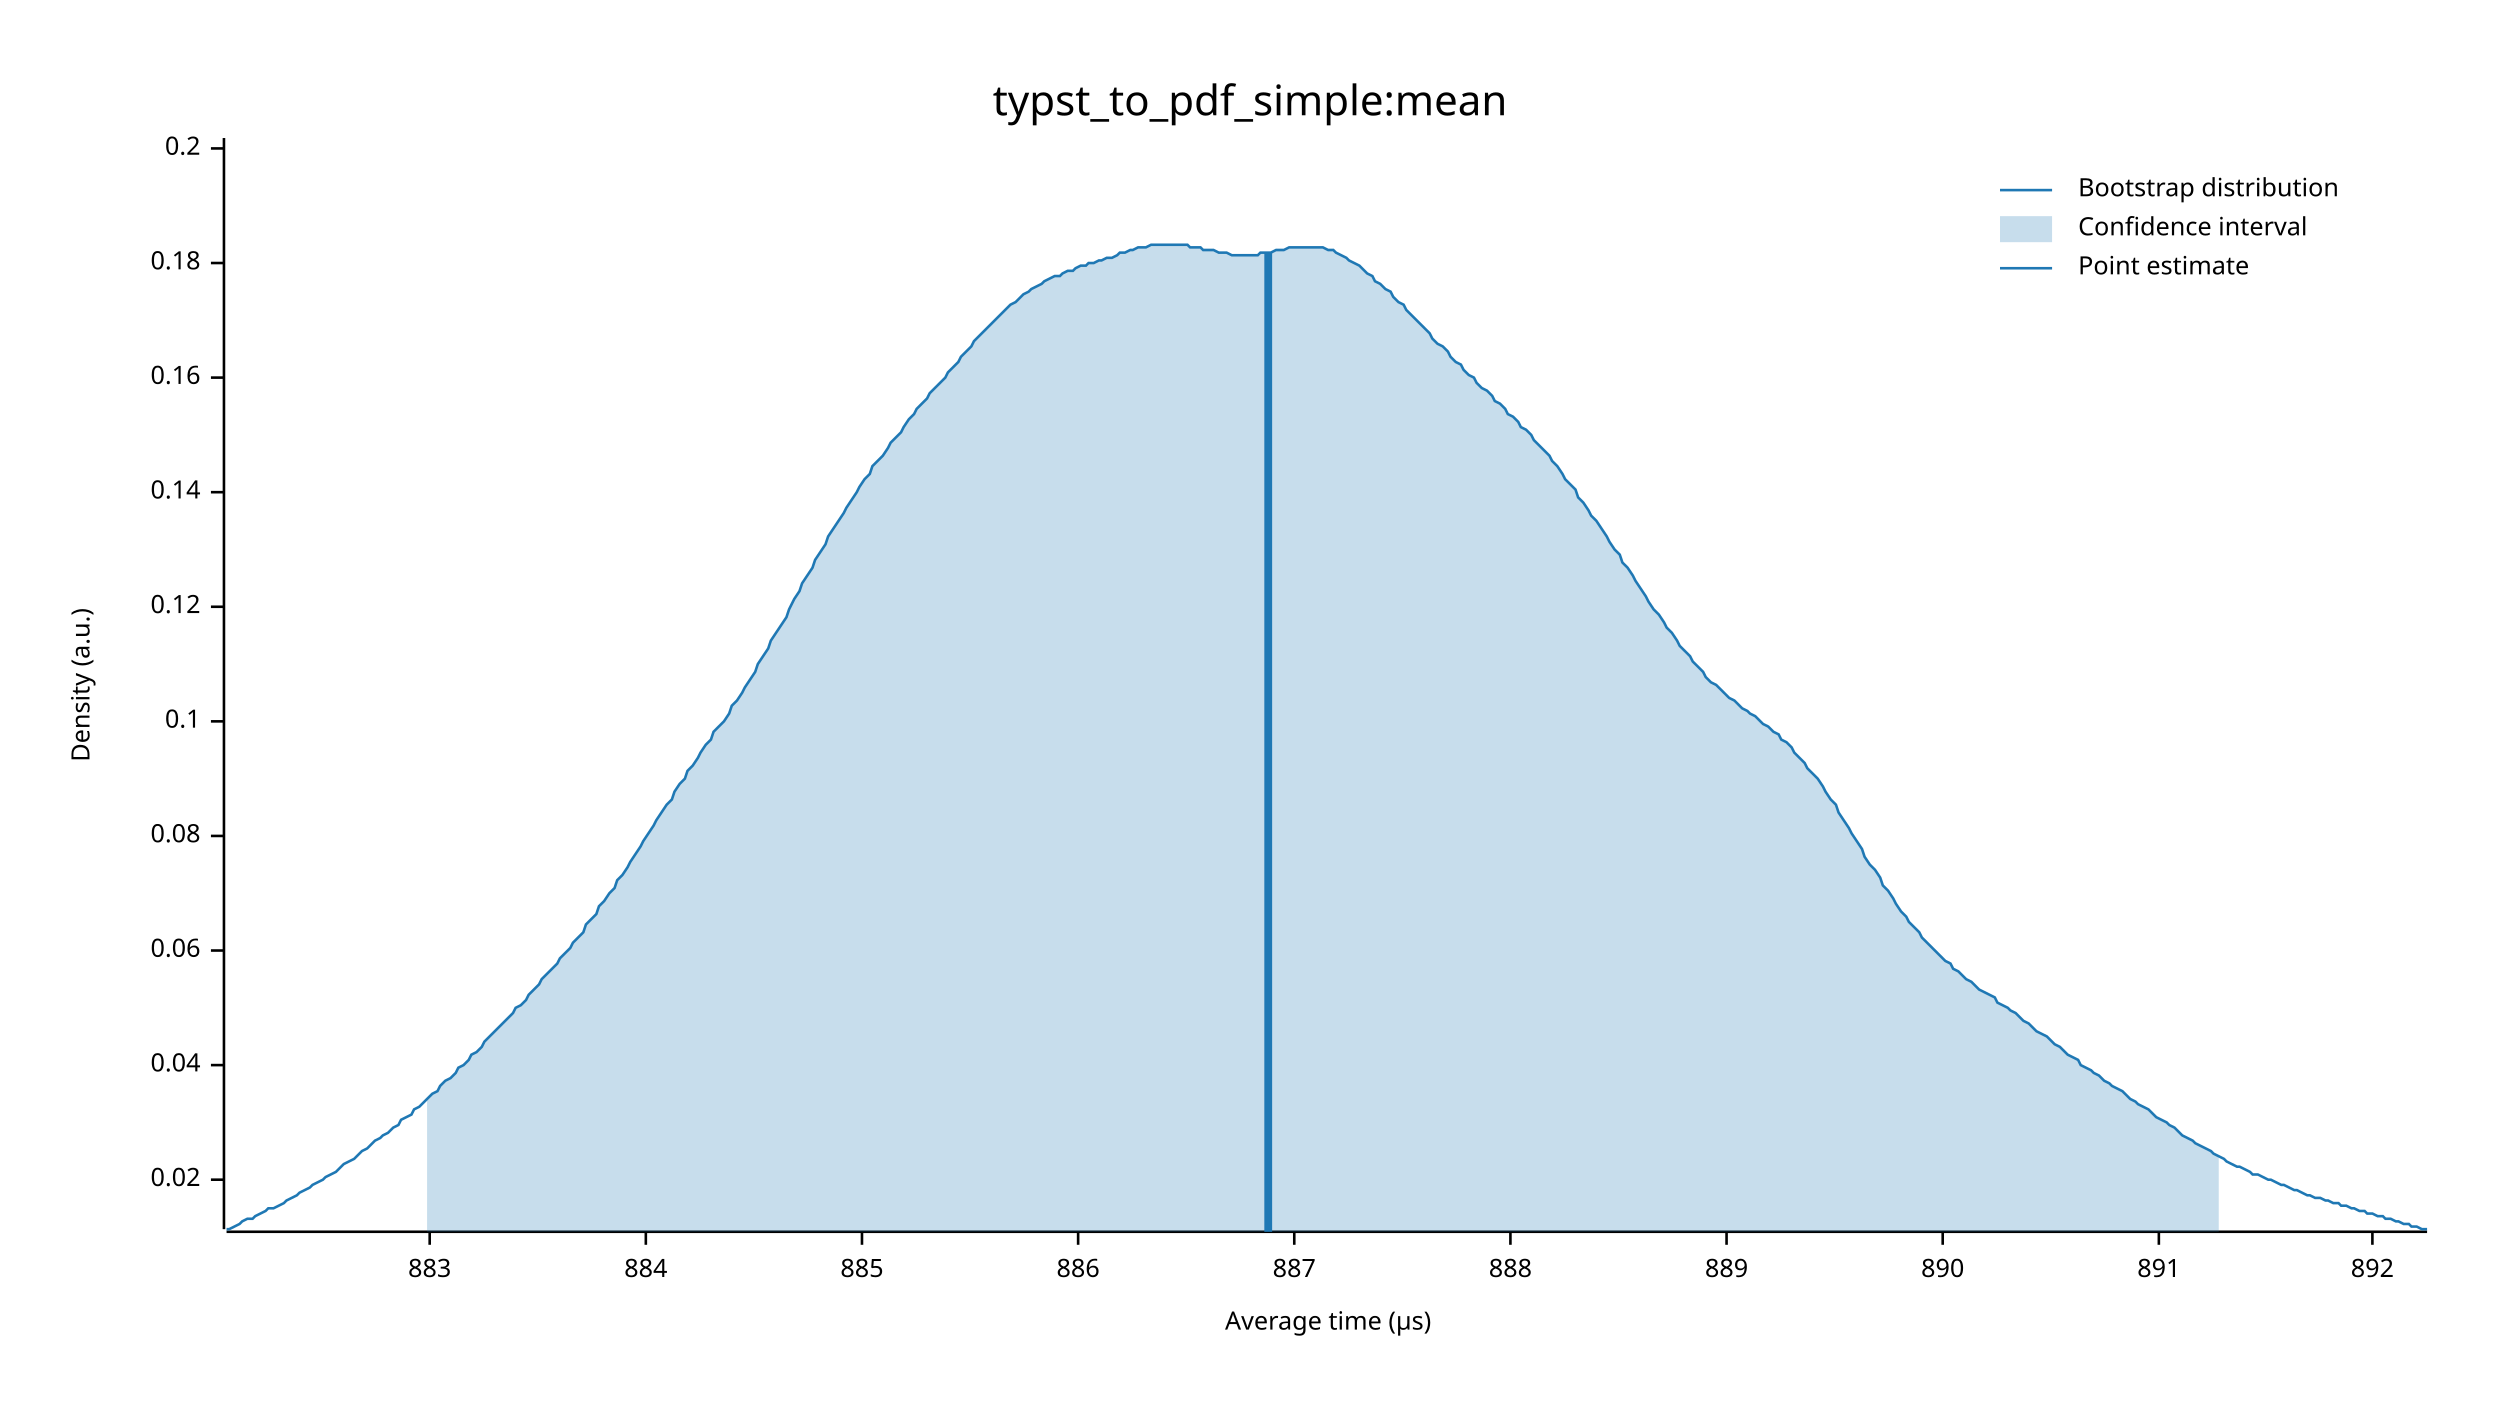
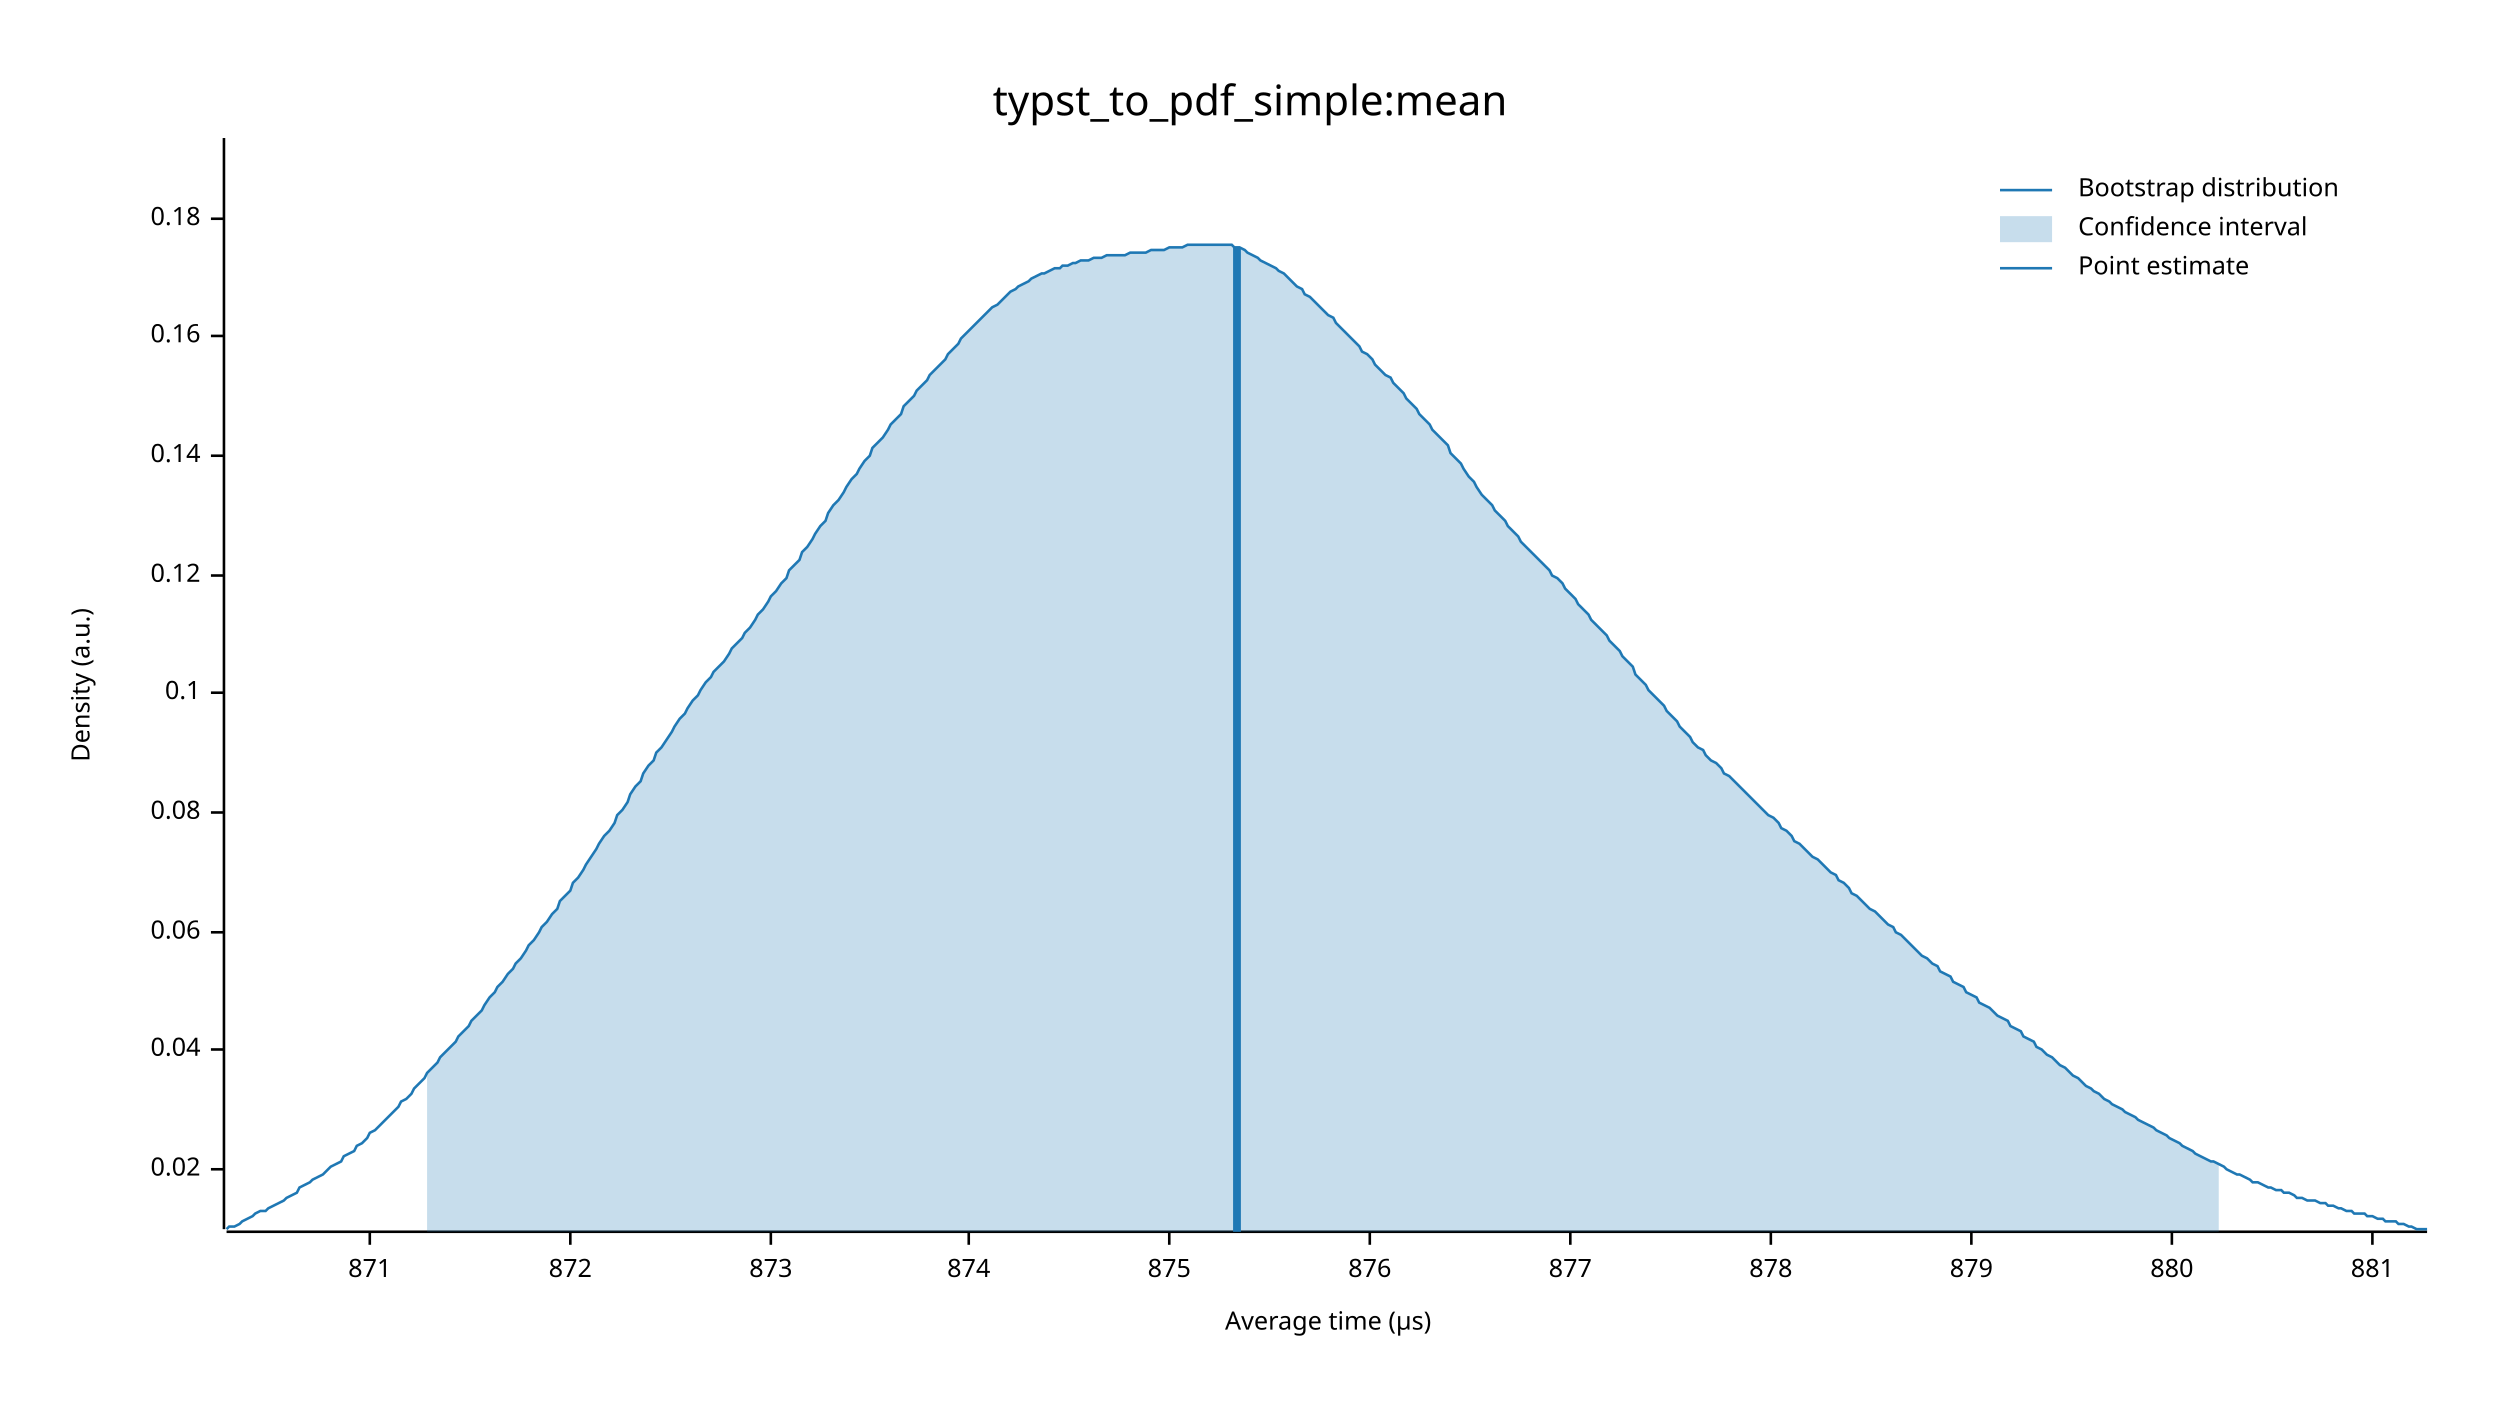
<svg xmlns="http://www.w3.org/2000/svg" width="960" height="540" viewBox="0 0 960 540">
  <text x="480" y="32" dy="0.76em" text-anchor="middle" font-family="sans-serif" font-size="16.129" opacity="1" fill="#000000">
typst_to_pdf_simple:mean
</text>
  <text x="27" y="263" dy="0.76em" text-anchor="middle" font-family="sans-serif" font-size="9.677" opacity="1" fill="#000000" transform="rotate(270, 27, 263)">
Density (a.u.)
</text>
  <text x="510" y="513" dy="-0.5ex" text-anchor="middle" font-family="sans-serif" font-size="9.677" opacity="1" fill="#000000">
Average time (µs)
</text>
  <polyline fill="none" opacity="1" stroke="#000000" stroke-width="1" points="86,53 86,472 " />
-   <text x="77" y="453" dy="0.5ex" text-anchor="end" font-family="sans-serif" font-size="9.677" opacity="1" fill="#000000">
+   <text x="77" y="449" dy="0.5ex" text-anchor="end" font-family="sans-serif" font-size="9.677" opacity="1" fill="#000000">
0.02
</text>
-   <polyline fill="none" opacity="1" stroke="#000000" stroke-width="1" points="81,453 86,453 " />
-   <text x="77" y="409" dy="0.5ex" text-anchor="end" font-family="sans-serif" font-size="9.677" opacity="1" fill="#000000">
+   <polyline fill="none" opacity="1" stroke="#000000" stroke-width="1" points="81,449 86,449 " />
+   <text x="77" y="403" dy="0.5ex" text-anchor="end" font-family="sans-serif" font-size="9.677" opacity="1" fill="#000000">
0.04
</text>
-   <polyline fill="none" opacity="1" stroke="#000000" stroke-width="1" points="81,409 86,409 " />
-   <text x="77" y="365" dy="0.5ex" text-anchor="end" font-family="sans-serif" font-size="9.677" opacity="1" fill="#000000">
+   <polyline fill="none" opacity="1" stroke="#000000" stroke-width="1" points="81,403 86,403 " />
+   <text x="77" y="358" dy="0.5ex" text-anchor="end" font-family="sans-serif" font-size="9.677" opacity="1" fill="#000000">
0.06
</text>
-   <polyline fill="none" opacity="1" stroke="#000000" stroke-width="1" points="81,365 86,365 " />
-   <text x="77" y="321" dy="0.5ex" text-anchor="end" font-family="sans-serif" font-size="9.677" opacity="1" fill="#000000">
+   <polyline fill="none" opacity="1" stroke="#000000" stroke-width="1" points="81,358 86,358 " />
+   <text x="77" y="312" dy="0.5ex" text-anchor="end" font-family="sans-serif" font-size="9.677" opacity="1" fill="#000000">
0.08
</text>
-   <polyline fill="none" opacity="1" stroke="#000000" stroke-width="1" points="81,321 86,321 " />
-   <text x="77" y="277" dy="0.5ex" text-anchor="end" font-family="sans-serif" font-size="9.677" opacity="1" fill="#000000">
+   <polyline fill="none" opacity="1" stroke="#000000" stroke-width="1" points="81,312 86,312 " />
+   <text x="77" y="266" dy="0.5ex" text-anchor="end" font-family="sans-serif" font-size="9.677" opacity="1" fill="#000000">
0.1
</text>
-   <polyline fill="none" opacity="1" stroke="#000000" stroke-width="1" points="81,277 86,277 " />
-   <text x="77" y="233" dy="0.5ex" text-anchor="end" font-family="sans-serif" font-size="9.677" opacity="1" fill="#000000">
+   <polyline fill="none" opacity="1" stroke="#000000" stroke-width="1" points="81,266 86,266 " />
+   <text x="77" y="221" dy="0.5ex" text-anchor="end" font-family="sans-serif" font-size="9.677" opacity="1" fill="#000000">
0.12
</text>
-   <polyline fill="none" opacity="1" stroke="#000000" stroke-width="1" points="81,233 86,233 " />
-   <text x="77" y="189" dy="0.5ex" text-anchor="end" font-family="sans-serif" font-size="9.677" opacity="1" fill="#000000">
+   <polyline fill="none" opacity="1" stroke="#000000" stroke-width="1" points="81,221 86,221 " />
+   <text x="77" y="175" dy="0.5ex" text-anchor="end" font-family="sans-serif" font-size="9.677" opacity="1" fill="#000000">
0.14
</text>
-   <polyline fill="none" opacity="1" stroke="#000000" stroke-width="1" points="81,189 86,189 " />
-   <text x="77" y="145" dy="0.5ex" text-anchor="end" font-family="sans-serif" font-size="9.677" opacity="1" fill="#000000">
+   <polyline fill="none" opacity="1" stroke="#000000" stroke-width="1" points="81,175 86,175 " />
+   <text x="77" y="129" dy="0.5ex" text-anchor="end" font-family="sans-serif" font-size="9.677" opacity="1" fill="#000000">
0.16
</text>
-   <polyline fill="none" opacity="1" stroke="#000000" stroke-width="1" points="81,145 86,145 " />
-   <text x="77" y="101" dy="0.5ex" text-anchor="end" font-family="sans-serif" font-size="9.677" opacity="1" fill="#000000">
+   <polyline fill="none" opacity="1" stroke="#000000" stroke-width="1" points="81,129 86,129 " />
+   <text x="77" y="84" dy="0.5ex" text-anchor="end" font-family="sans-serif" font-size="9.677" opacity="1" fill="#000000">
0.18
</text>
-   <polyline fill="none" opacity="1" stroke="#000000" stroke-width="1" points="81,101 86,101 " />
-   <text x="77" y="57" dy="0.5ex" text-anchor="end" font-family="sans-serif" font-size="9.677" opacity="1" fill="#000000">
- 0.2
+   <polyline fill="none" opacity="1" stroke="#000000" stroke-width="1" points="81,84 86,84 " />
+   <polyline fill="none" opacity="1" stroke="#000000" stroke-width="1" points="87,473 932,473 " />
+   <text x="142" y="483" dy="0.76em" text-anchor="middle" font-family="sans-serif" font-size="9.677" opacity="1" fill="#000000">
+ 871
</text>
-   <polyline fill="none" opacity="1" stroke="#000000" stroke-width="1" points="81,57 86,57 " />
-   <polyline fill="none" opacity="1" stroke="#000000" stroke-width="1" points="87,473 932,473 " />
-   <text x="165" y="483" dy="0.76em" text-anchor="middle" font-family="sans-serif" font-size="9.677" opacity="1" fill="#000000">
- 883
+   <polyline fill="none" opacity="1" stroke="#000000" stroke-width="1" points="142,473 142,478 " />
+   <text x="219" y="483" dy="0.76em" text-anchor="middle" font-family="sans-serif" font-size="9.677" opacity="1" fill="#000000">
+ 872
</text>
-   <polyline fill="none" opacity="1" stroke="#000000" stroke-width="1" points="165,473 165,478 " />
-   <text x="248" y="483" dy="0.76em" text-anchor="middle" font-family="sans-serif" font-size="9.677" opacity="1" fill="#000000">
- 884
+   <polyline fill="none" opacity="1" stroke="#000000" stroke-width="1" points="219,473 219,478 " />
+   <text x="296" y="483" dy="0.76em" text-anchor="middle" font-family="sans-serif" font-size="9.677" opacity="1" fill="#000000">
+ 873
</text>
-   <polyline fill="none" opacity="1" stroke="#000000" stroke-width="1" points="248,473 248,478 " />
-   <text x="331" y="483" dy="0.76em" text-anchor="middle" font-family="sans-serif" font-size="9.677" opacity="1" fill="#000000">
- 885
+   <polyline fill="none" opacity="1" stroke="#000000" stroke-width="1" points="296,473 296,478 " />
+   <text x="372" y="483" dy="0.76em" text-anchor="middle" font-family="sans-serif" font-size="9.677" opacity="1" fill="#000000">
+ 874
</text>
-   <polyline fill="none" opacity="1" stroke="#000000" stroke-width="1" points="331,473 331,478 " />
-   <text x="414" y="483" dy="0.76em" text-anchor="middle" font-family="sans-serif" font-size="9.677" opacity="1" fill="#000000">
- 886
+   <polyline fill="none" opacity="1" stroke="#000000" stroke-width="1" points="372,473 372,478 " />
+   <text x="449" y="483" dy="0.76em" text-anchor="middle" font-family="sans-serif" font-size="9.677" opacity="1" fill="#000000">
+ 875
</text>
-   <polyline fill="none" opacity="1" stroke="#000000" stroke-width="1" points="414,473 414,478 " />
-   <text x="497" y="483" dy="0.76em" text-anchor="middle" font-family="sans-serif" font-size="9.677" opacity="1" fill="#000000">
- 887
+   <polyline fill="none" opacity="1" stroke="#000000" stroke-width="1" points="449,473 449,478 " />
+   <text x="526" y="483" dy="0.76em" text-anchor="middle" font-family="sans-serif" font-size="9.677" opacity="1" fill="#000000">
+ 876
</text>
-   <polyline fill="none" opacity="1" stroke="#000000" stroke-width="1" points="497,473 497,478 " />
-   <text x="580" y="483" dy="0.76em" text-anchor="middle" font-family="sans-serif" font-size="9.677" opacity="1" fill="#000000">
- 888
+   <polyline fill="none" opacity="1" stroke="#000000" stroke-width="1" points="526,473 526,478 " />
+   <text x="603" y="483" dy="0.76em" text-anchor="middle" font-family="sans-serif" font-size="9.677" opacity="1" fill="#000000">
+ 877
</text>
-   <polyline fill="none" opacity="1" stroke="#000000" stroke-width="1" points="580,473 580,478 " />
-   <text x="663" y="483" dy="0.76em" text-anchor="middle" font-family="sans-serif" font-size="9.677" opacity="1" fill="#000000">
- 889
+   <polyline fill="none" opacity="1" stroke="#000000" stroke-width="1" points="603,473 603,478 " />
+   <text x="680" y="483" dy="0.76em" text-anchor="middle" font-family="sans-serif" font-size="9.677" opacity="1" fill="#000000">
+ 878
</text>
-   <polyline fill="none" opacity="1" stroke="#000000" stroke-width="1" points="663,473 663,478 " />
-   <text x="746" y="483" dy="0.76em" text-anchor="middle" font-family="sans-serif" font-size="9.677" opacity="1" fill="#000000">
- 890
+   <polyline fill="none" opacity="1" stroke="#000000" stroke-width="1" points="680,473 680,478 " />
+   <text x="757" y="483" dy="0.76em" text-anchor="middle" font-family="sans-serif" font-size="9.677" opacity="1" fill="#000000">
+ 879
</text>
-   <polyline fill="none" opacity="1" stroke="#000000" stroke-width="1" points="746,473 746,478 " />
-   <text x="829" y="483" dy="0.76em" text-anchor="middle" font-family="sans-serif" font-size="9.677" opacity="1" fill="#000000">
- 891
+   <polyline fill="none" opacity="1" stroke="#000000" stroke-width="1" points="757,473 757,478 " />
+   <text x="834" y="483" dy="0.76em" text-anchor="middle" font-family="sans-serif" font-size="9.677" opacity="1" fill="#000000">
+ 880
</text>
-   <polyline fill="none" opacity="1" stroke="#000000" stroke-width="1" points="829,473 829,478 " />
+   <polyline fill="none" opacity="1" stroke="#000000" stroke-width="1" points="834,473 834,478 " />
  <text x="911" y="483" dy="0.76em" text-anchor="middle" font-family="sans-serif" font-size="9.677" opacity="1" fill="#000000">
- 892
+ 881
</text>
  <polyline fill="none" opacity="1" stroke="#000000" stroke-width="1" points="911,473 911,478 " />
-   <polyline fill="none" opacity="1" stroke="#1F78B4" stroke-width="1" points="87,472 88,472 90,471 92,470 93,469 95,468 97,468 98,467 100,466 102,465 103,464 105,464 107,463 109,462 110,461 112,460 114,459 115,458 117,457 119,456 120,455 122,454 124,453 125,452 127,451 129,450 131,448 132,447 134,446 136,445 137,444 139,442 141,441 142,440 144,438 146,437 147,436 149,435 151,433 153,432 154,430 156,429 158,428 159,426 161,425 163,423 164,422 166,420 168,419 169,417 171,415 173,414 175,412 176,410 178,409 180,407 181,405 183,404 185,402 186,400 188,398 190,396 191,395 193,393 195,391 197,389 198,387 200,386 202,384 203,382 205,380 207,378 208,376 210,374 212,372 214,370 215,368 217,366 219,364 220,362 222,360 224,358 225,355 227,353 229,351 230,348 232,346 234,343 236,341 237,338 239,336 241,333 242,331 244,328 246,325 247,323 249,320 251,317 252,315 254,312 256,309 258,307 259,304 261,301 263,299 264,296 266,294 268,291 269,289 271,286 273,284 274,281 276,279 278,277 280,274 281,271 283,269 285,266 286,264 288,261 290,258 291,255 293,252 295,249 296,246 298,243 300,240 302,237 303,234 305,230 307,227 308,224 310,221 312,218 313,215 315,212 317,209 318,206 320,203 322,200 324,197 325,195 327,192 329,189 330,187 332,184 334,182 335,179 337,177 339,175 341,172 342,170 344,168 346,166 347,164 349,161 351,159 352,157 354,155 356,153 357,151 359,149 361,147 363,145 364,143 366,141 368,139 369,137 371,135 373,133 374,131 376,129 378,127 379,126 381,124 383,122 385,120 386,119 388,117 390,116 391,115 393,113 395,112 396,111 398,110 400,109 401,108 403,107 405,106 407,106 408,105 410,104 412,104 413,103 415,102 417,102 418,101 420,101 422,100 423,100 425,99 427,99 429,98 430,97 432,97 434,96 435,96 437,95 439,95 440,95 442,94 444,94 445,94 447,94 449,94 451,94 452,94 454,94 456,94 457,95 459,95 461,95 462,96 464,96 466,96 468,97 469,97 471,97 473,98 474,98 476,98 478,98 479,98 481,98 483,98 484,97 486,97 488,97 490,96 491,96 493,96 495,95 496,95 498,95 500,95 501,95 503,95 505,95 506,95 508,95 510,96 512,96 513,97 515,98 517,99 518,100 520,101 522,102 523,103 525,105 527,106 528,108 530,109 532,111 534,112 535,114 537,116 539,117 540,119 542,121 544,123 545,124 547,126 549,128 550,130 552,132 554,133 556,135 557,137 559,139 561,140 562,142 564,144 566,145 567,147 569,149 571,150 573,152 574,154 576,155 578,157 579,159 581,160 583,162 584,164 586,165 588,167 589,169 591,171 593,173 595,175 596,177 598,179 600,182 601,184 603,186 605,188 606,191 608,193 610,196 611,198 613,200 615,203 617,206 618,208 620,211 622,213 623,216 625,218 627,221 628,223 630,226 632,229 633,231 635,234 637,236 639,239 640,241 642,243 644,246 645,248 647,250 649,252 650,254 652,256 654,258 655,260 657,262 659,263 661,265 662,266 664,268 666,269 667,270 669,272 671,273 672,274 674,275 676,277 677,278 679,279 681,281 683,282 684,284 686,285 688,287 689,289 691,291 693,293 694,295 696,297 698,299 700,302 701,304 703,307 705,309 706,312 708,315 710,318 711,320 713,323 715,326 716,329 718,332 720,334 722,337 723,340 725,342 727,345 728,347 730,350 732,352 733,354 735,356 737,358 738,360 740,362 742,364 744,366 745,367 747,369 749,370 750,372 752,373 754,375 755,376 757,377 759,379 760,380 762,381 764,382 766,383 767,385 769,386 771,387 772,388 774,389 776,391 777,392 779,393 781,395 782,396 784,397 786,398 788,400 789,401 791,402 793,404 794,405 796,406 798,407 799,409 801,410 803,411 804,412 806,413 808,415 810,416 811,417 813,418 815,419 816,420 818,422 820,423 821,424 823,425 825,426 827,428 828,429 830,430 832,431 833,432 835,433 837,435 838,436 840,437 842,438 843,439 845,440 847,441 849,442 850,443 852,444 854,445 855,446 857,447 859,448 860,448 862,449 864,450 865,451 867,451 869,452 871,453 872,453 874,454 876,455 877,455 879,456 881,457 882,457 884,458 886,459 887,459 889,460 891,460 893,461 894,461 896,462 898,462 899,463 901,463 903,464 904,464 906,465 908,465 909,466 911,466 913,467 915,467 916,468 918,468 920,469 921,469 923,470 925,470 926,471 928,471 930,472 932,472 " />
-   <polygon opacity="0.25" fill="#1F78B4" points="164,422 166,420 168,419 169,417 171,415 173,414 175,412 176,410 178,409 180,407 181,405 183,404 185,402 186,400 188,398 190,396 191,395 193,393 195,391 197,389 198,387 200,386 202,384 203,382 205,380 207,378 208,376 210,374 212,372 214,370 215,368 217,366 219,364 220,362 222,360 224,358 225,355 227,353 229,351 230,348 232,346 234,343 236,341 237,338 239,336 241,333 242,331 244,328 246,325 247,323 249,320 251,317 252,315 254,312 256,309 258,307 259,304 261,301 263,299 264,296 266,294 268,291 269,289 271,286 273,284 274,281 276,279 278,277 280,274 281,271 283,269 285,266 286,264 288,261 290,258 291,255 293,252 295,249 296,246 298,243 300,240 302,237 303,234 305,230 307,227 308,224 310,221 312,218 313,215 315,212 317,209 318,206 320,203 322,200 324,197 325,195 327,192 329,189 330,187 332,184 334,182 335,179 337,177 339,175 341,172 342,170 344,168 346,166 347,164 349,161 351,159 352,157 354,155 356,153 357,151 359,149 361,147 363,145 364,143 366,141 368,139 369,137 371,135 373,133 374,131 376,129 378,127 379,126 381,124 383,122 385,120 386,119 388,117 390,116 391,115 393,113 395,112 396,111 398,110 400,109 401,108 403,107 405,106 407,106 408,105 410,104 412,104 413,103 415,102 417,102 418,101 420,101 422,100 423,100 425,99 427,99 429,98 430,97 432,97 434,96 435,96 437,95 439,95 440,95 442,94 444,94 445,94 447,94 449,94 451,94 452,94 454,94 456,94 457,95 459,95 461,95 462,96 464,96 466,96 468,97 469,97 471,97 473,98 474,98 476,98 478,98 479,98 481,98 483,98 484,97 486,97 488,97 490,96 491,96 493,96 495,95 496,95 498,95 500,95 501,95 503,95 505,95 506,95 508,95 510,96 512,96 513,97 515,98 517,99 518,100 520,101 522,102 523,103 525,105 527,106 528,108 530,109 532,111 534,112 535,114 537,116 539,117 540,119 542,121 544,123 545,124 547,126 549,128 550,130 552,132 554,133 556,135 557,137 559,139 561,140 562,142 564,144 566,145 567,147 569,149 571,150 573,152 574,154 576,155 578,157 579,159 581,160 583,162 584,164 586,165 588,167 589,169 591,171 593,173 595,175 596,177 598,179 600,182 601,184 603,186 605,188 606,191 608,193 610,196 611,198 613,200 615,203 617,206 618,208 620,211 622,213 623,216 625,218 627,221 628,223 630,226 632,229 633,231 635,234 637,236 639,239 640,241 642,243 644,246 645,248 647,250 649,252 650,254 652,256 654,258 655,260 657,262 659,263 661,265 662,266 664,268 666,269 667,270 669,272 671,273 672,274 674,275 676,277 677,278 679,279 681,281 683,282 684,284 686,285 688,287 689,289 691,291 693,293 694,295 696,297 698,299 700,302 701,304 703,307 705,309 706,312 708,315 710,318 711,320 713,323 715,326 716,329 718,332 720,334 722,337 723,340 725,342 727,345 728,347 730,350 732,352 733,354 735,356 737,358 738,360 740,362 742,364 744,366 745,367 747,369 749,370 750,372 752,373 754,375 755,376 757,377 759,379 760,380 762,381 764,382 766,383 767,385 769,386 771,387 772,388 774,389 776,391 777,392 779,393 781,395 782,396 784,397 786,398 788,400 789,401 791,402 793,404 794,405 796,406 798,407 799,409 801,410 803,411 804,412 806,413 808,415 810,416 811,417 813,418 815,419 816,420 818,422 820,423 821,424 823,425 825,426 827,428 828,429 830,430 832,431 833,432 835,433 837,435 838,436 840,437 842,438 843,439 845,440 847,441 849,442 850,443 852,444 852,473 164,473 " />
-   <polyline fill="none" opacity="1" stroke="#1F78B4" stroke-width="3" points="487,473 487,97 " />
+   <polyline fill="none" opacity="1" stroke="#1F78B4" stroke-width="1" points="87,472 88,471 90,471 92,470 93,469 95,468 97,467 98,466 100,465 102,465 103,464 105,463 107,462 109,461 110,460 112,459 114,458 115,456 117,455 119,454 120,453 122,452 124,451 125,450 127,448 129,447 131,446 132,444 134,443 136,442 137,440 139,439 141,437 142,435 144,434 146,432 147,431 149,429 151,427 153,425 154,423 156,422 158,420 159,418 161,416 163,414 164,412 166,410 168,408 169,406 171,404 173,402 175,400 176,398 178,396 180,394 181,392 183,390 185,388 186,386 188,383 190,381 191,379 193,377 195,374 197,372 198,370 200,368 202,365 203,363 205,361 207,358 208,356 210,354 212,351 214,349 215,346 217,344 219,342 220,339 222,337 224,334 225,332 227,329 229,326 230,324 232,321 234,319 236,316 237,313 239,311 241,308 242,305 244,302 246,300 247,297 249,294 251,292 252,289 254,287 256,284 258,281 259,279 261,276 263,274 264,272 266,269 268,267 269,265 271,262 273,260 274,258 276,256 278,254 280,251 281,249 283,247 285,245 286,243 288,241 290,238 291,236 293,234 295,231 296,229 298,227 300,224 302,222 303,219 305,217 307,215 308,212 310,210 312,207 313,205 315,202 317,200 318,197 320,194 322,192 324,189 325,187 327,184 329,182 330,180 332,177 334,175 335,172 337,170 339,168 341,165 342,163 344,161 346,159 347,156 349,154 351,152 352,150 354,148 356,146 357,144 359,142 361,140 363,138 364,136 366,134 368,132 369,130 371,128 373,126 374,125 376,123 378,121 379,120 381,118 383,117 385,115 386,114 388,112 390,111 391,110 393,109 395,108 396,107 398,106 400,105 401,105 403,104 405,103 407,103 408,102 410,102 412,101 413,101 415,100 417,100 418,100 420,99 422,99 423,99 425,98 427,98 429,98 430,98 432,98 434,97 435,97 437,97 439,97 440,97 442,96 444,96 445,96 447,96 449,95 451,95 452,95 454,95 456,94 457,94 459,94 461,94 462,94 464,94 466,94 468,94 469,94 471,94 473,94 474,95 476,95 478,96 479,97 481,98 483,99 484,100 486,101 488,102 490,103 491,104 493,105 495,107 496,108 498,110 500,111 501,113 503,114 505,116 506,117 508,119 510,121 512,122 513,124 515,126 517,128 518,129 520,131 522,133 523,135 525,136 527,138 528,140 530,142 532,144 534,145 535,147 537,149 539,151 540,153 542,155 544,157 545,159 547,161 549,163 550,165 552,167 554,169 556,171 557,174 559,176 561,178 562,180 564,183 566,185 567,187 569,190 571,192 573,194 574,196 576,198 578,200 579,202 581,204 583,206 584,208 586,210 588,212 589,213 591,215 593,217 595,219 596,221 598,222 600,224 601,226 603,228 605,230 606,232 608,234 610,236 611,238 613,240 615,242 617,244 618,246 620,248 622,250 623,252 625,254 627,256 628,259 630,261 632,263 633,265 635,267 637,269 639,271 640,273 642,275 644,277 645,279 647,281 649,283 650,285 652,287 654,288 655,290 657,292 659,293 661,295 662,297 664,298 666,300 667,301 669,303 671,305 672,306 674,308 676,310 677,311 679,313 681,314 683,316 684,318 686,319 688,321 689,323 691,324 693,326 694,327 696,329 698,330 700,332 701,333 703,335 705,336 706,338 708,339 710,341 711,343 713,344 715,346 716,347 718,349 720,350 722,352 723,353 725,355 727,356 728,358 730,359 732,361 733,362 735,364 737,366 738,367 740,368 742,370 744,371 745,373 747,374 749,375 750,377 752,378 754,379 755,381 757,382 759,383 760,385 762,386 764,387 766,389 767,390 769,391 771,392 772,394 774,395 776,396 777,398 779,399 781,400 782,402 784,403 786,405 788,406 789,407 791,409 793,410 794,411 796,413 798,414 799,415 801,417 803,418 804,419 806,420 808,422 810,423 811,424 813,425 815,426 816,427 818,428 820,429 821,430 823,431 825,432 827,433 828,434 830,435 832,436 833,437 835,438 837,439 838,440 840,441 842,442 843,443 845,444 847,445 849,446 850,446 852,447 854,448 855,449 857,450 859,451 860,451 862,452 864,453 865,454 867,454 869,455 871,456 872,456 874,457 876,457 877,458 879,458 881,459 882,460 884,460 886,461 887,461 889,461 891,462 893,462 894,463 896,463 898,464 899,464 901,465 903,465 904,466 906,466 908,466 909,467 911,467 913,468 915,468 916,469 918,469 920,469 921,470 923,470 925,471 926,471 928,472 930,472 932,472 " />
+   <polygon opacity="0.25" fill="#1F78B4" points="164,412 166,410 168,408 169,406 171,404 173,402 175,400 176,398 178,396 180,394 181,392 183,390 185,388 186,386 188,383 190,381 191,379 193,377 195,374 197,372 198,370 200,368 202,365 203,363 205,361 207,358 208,356 210,354 212,351 214,349 215,346 217,344 219,342 220,339 222,337 224,334 225,332 227,329 229,326 230,324 232,321 234,319 236,316 237,313 239,311 241,308 242,305 244,302 246,300 247,297 249,294 251,292 252,289 254,287 256,284 258,281 259,279 261,276 263,274 264,272 266,269 268,267 269,265 271,262 273,260 274,258 276,256 278,254 280,251 281,249 283,247 285,245 286,243 288,241 290,238 291,236 293,234 295,231 296,229 298,227 300,224 302,222 303,219 305,217 307,215 308,212 310,210 312,207 313,205 315,202 317,200 318,197 320,194 322,192 324,189 325,187 327,184 329,182 330,180 332,177 334,175 335,172 337,170 339,168 341,165 342,163 344,161 346,159 347,156 349,154 351,152 352,150 354,148 356,146 357,144 359,142 361,140 363,138 364,136 366,134 368,132 369,130 371,128 373,126 374,125 376,123 378,121 379,120 381,118 383,117 385,115 386,114 388,112 390,111 391,110 393,109 395,108 396,107 398,106 400,105 401,105 403,104 405,103 407,103 408,102 410,102 412,101 413,101 415,100 417,100 418,100 420,99 422,99 423,99 425,98 427,98 429,98 430,98 432,98 434,97 435,97 437,97 439,97 440,97 442,96 444,96 445,96 447,96 449,95 451,95 452,95 454,95 456,94 457,94 459,94 461,94 462,94 464,94 466,94 468,94 469,94 471,94 473,94 474,95 476,95 478,96 479,97 481,98 483,99 484,100 486,101 488,102 490,103 491,104 493,105 495,107 496,108 498,110 500,111 501,113 503,114 505,116 506,117 508,119 510,121 512,122 513,124 515,126 517,128 518,129 520,131 522,133 523,135 525,136 527,138 528,140 530,142 532,144 534,145 535,147 537,149 539,151 540,153 542,155 544,157 545,159 547,161 549,163 550,165 552,167 554,169 556,171 557,174 559,176 561,178 562,180 564,183 566,185 567,187 569,190 571,192 573,194 574,196 576,198 578,200 579,202 581,204 583,206 584,208 586,210 588,212 589,213 591,215 593,217 595,219 596,221 598,222 600,224 601,226 603,228 605,230 606,232 608,234 610,236 611,238 613,240 615,242 617,244 618,246 620,248 622,250 623,252 625,254 627,256 628,259 630,261 632,263 633,265 635,267 637,269 639,271 640,273 642,275 644,277 645,279 647,281 649,283 650,285 652,287 654,288 655,290 657,292 659,293 661,295 662,297 664,298 666,300 667,301 669,303 671,305 672,306 674,308 676,310 677,311 679,313 681,314 683,316 684,318 686,319 688,321 689,323 691,324 693,326 694,327 696,329 698,330 700,332 701,333 703,335 705,336 706,338 708,339 710,341 711,343 713,344 715,346 716,347 718,349 720,350 722,352 723,353 725,355 727,356 728,358 730,359 732,361 733,362 735,364 737,366 738,367 740,368 742,370 744,371 745,373 747,374 749,375 750,377 752,378 754,379 755,381 757,382 759,383 760,385 762,386 764,387 766,389 767,390 769,391 771,392 772,394 774,395 776,396 777,398 779,399 781,400 782,402 784,403 786,405 788,406 789,407 791,409 793,410 794,411 796,413 798,414 799,415 801,417 803,418 804,419 806,420 808,422 810,423 811,424 813,425 815,426 816,427 818,428 820,429 821,430 823,431 825,432 827,433 828,434 830,435 832,436 833,437 835,438 837,439 838,440 840,441 842,442 843,443 845,444 847,445 849,446 850,446 852,447 852,473 164,473 " />
+   <polyline fill="none" opacity="1" stroke="#1F78B4" stroke-width="3" points="475,473 475,95 " />
  <text x="798" y="68" dy="0.76em" text-anchor="start" font-family="sans-serif" font-size="9.677" opacity="1" fill="#000000">
Bootstrap distribution
</text>
  <text x="798" y="83" dy="0.76em" text-anchor="start" font-family="sans-serif" font-size="9.677" opacity="1" fill="#000000">
Confidence interval
</text>
  <text x="798" y="98" dy="0.76em" text-anchor="start" font-family="sans-serif" font-size="9.677" opacity="1" fill="#000000">
Point estimate
</text>
  <polyline fill="none" opacity="1" stroke="#1F78B4" stroke-width="1" points="768,73 788,73 " />
  <rect x="768" y="83" width="20" height="10" opacity="0.25" fill="#1F78B4" stroke="none" />
  <polyline fill="none" opacity="1" stroke="#1F78B4" stroke-width="1" points="768,103 788,103 " />
</svg>
